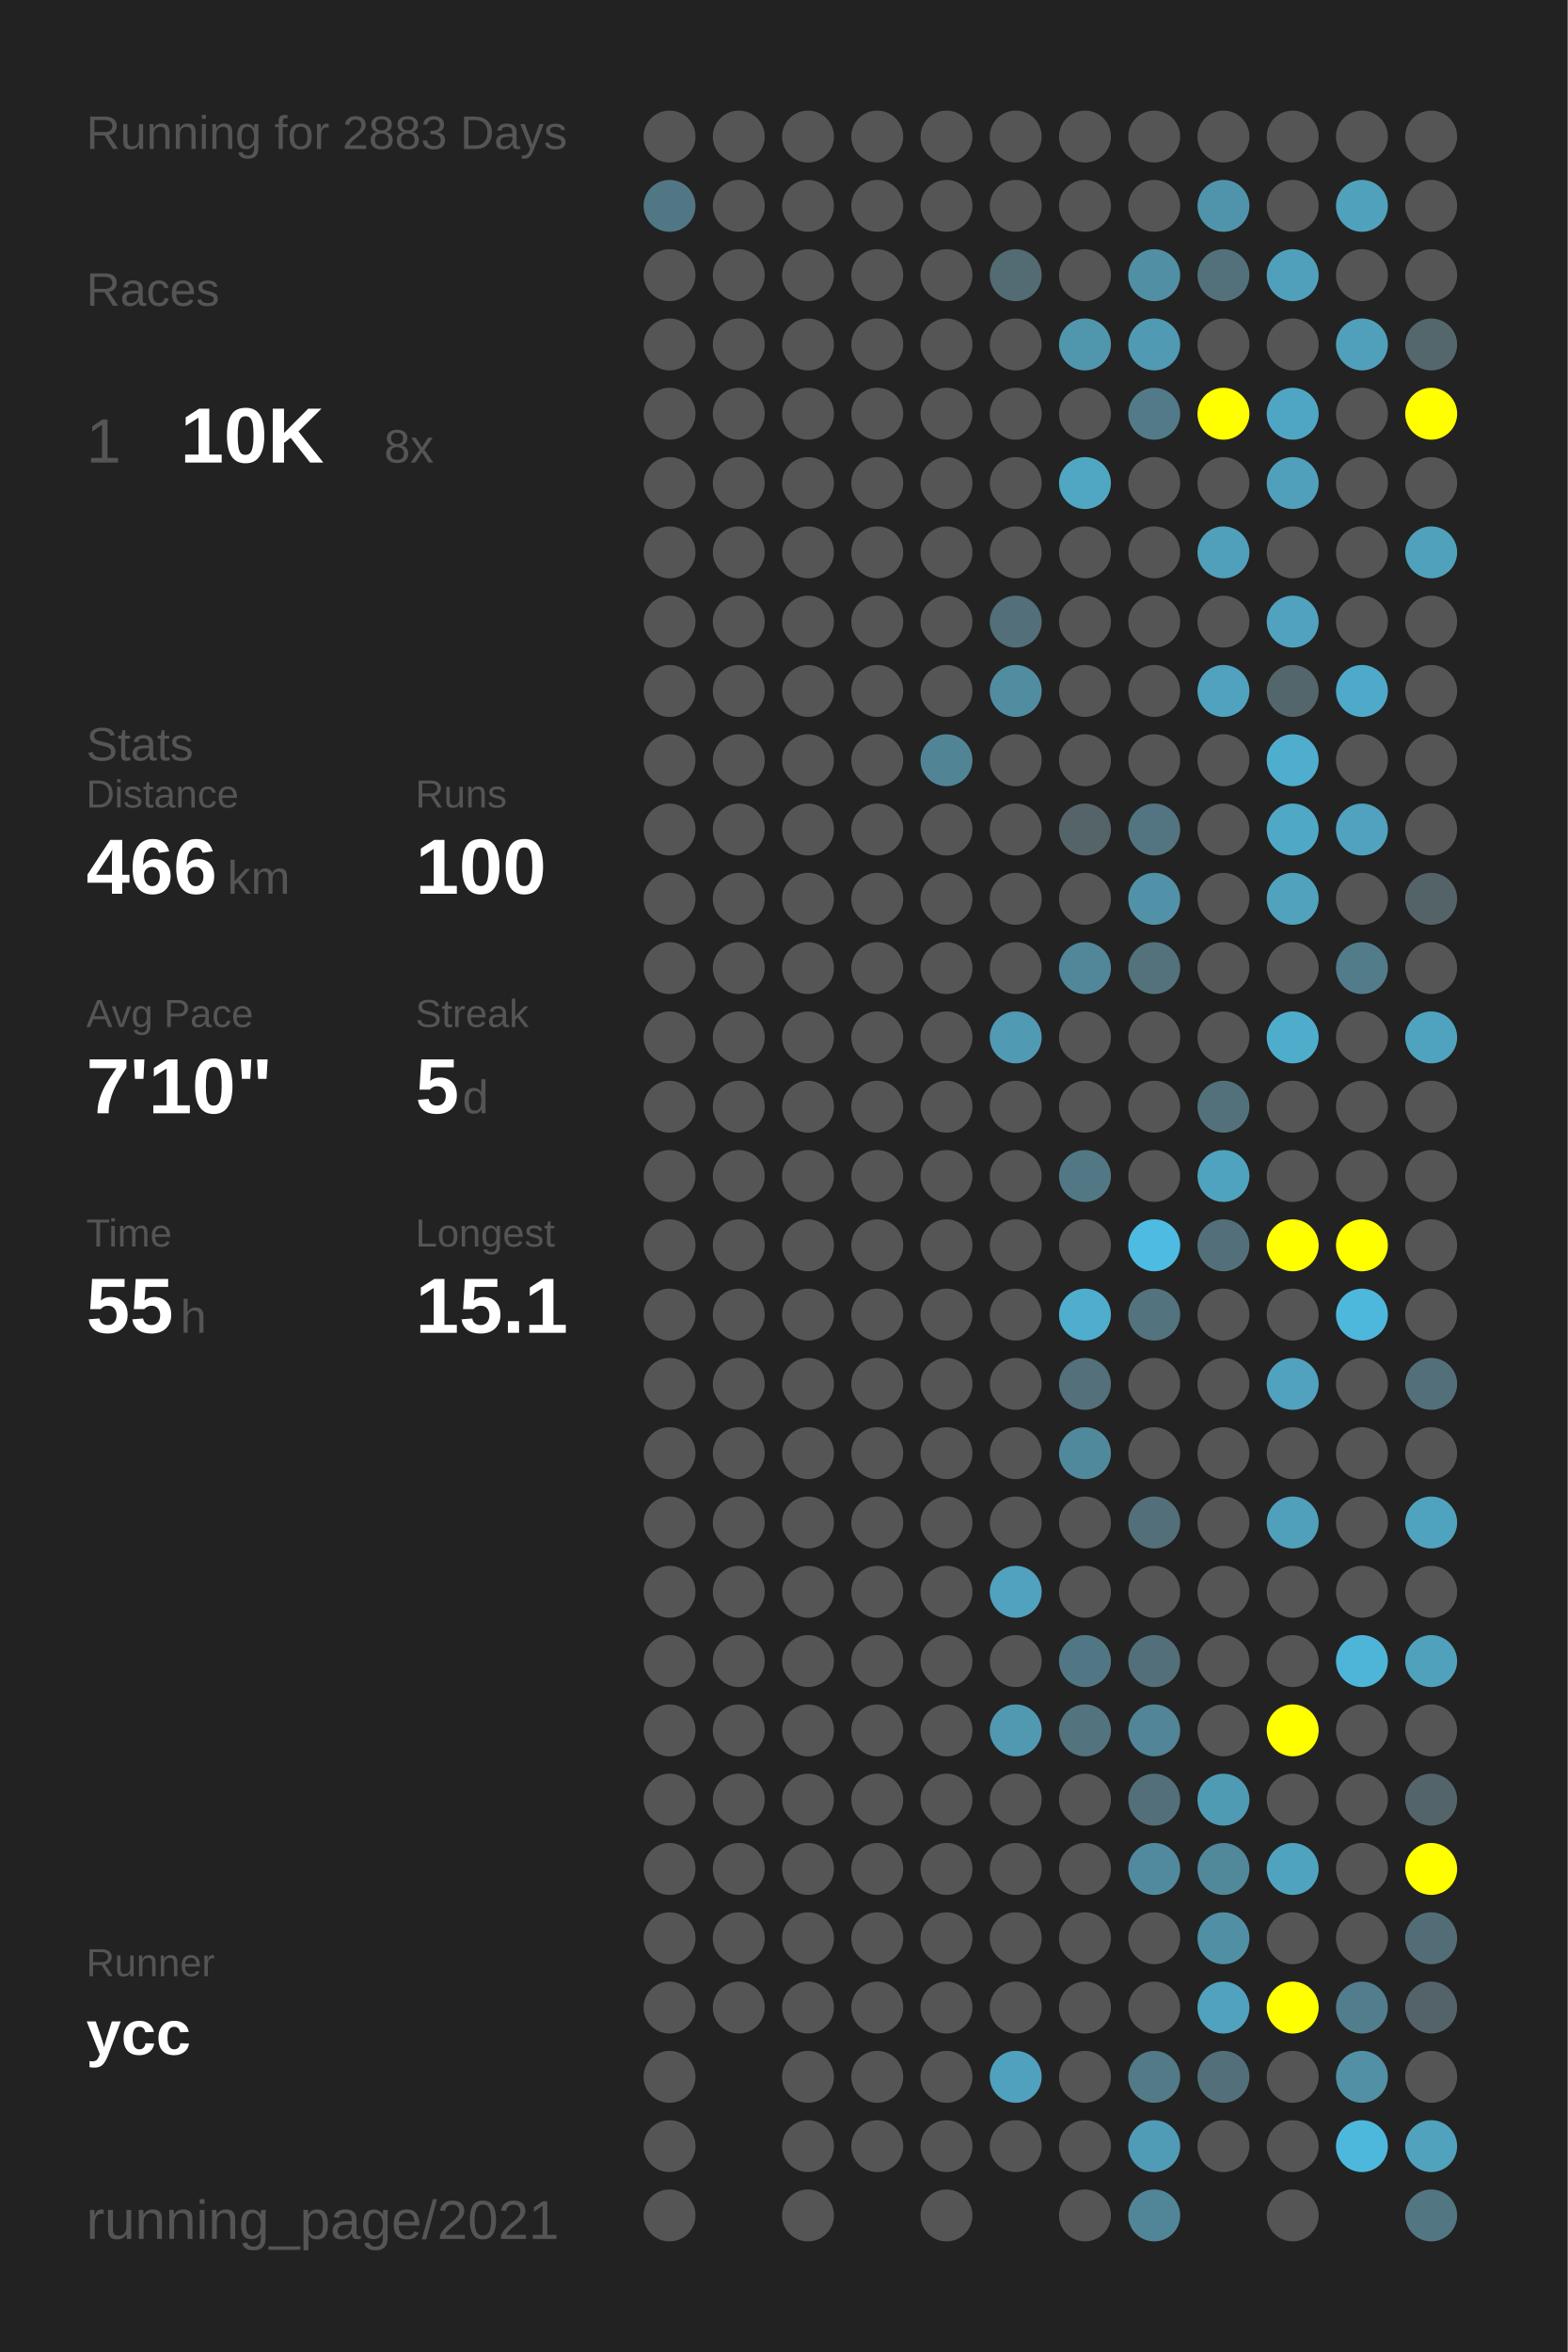
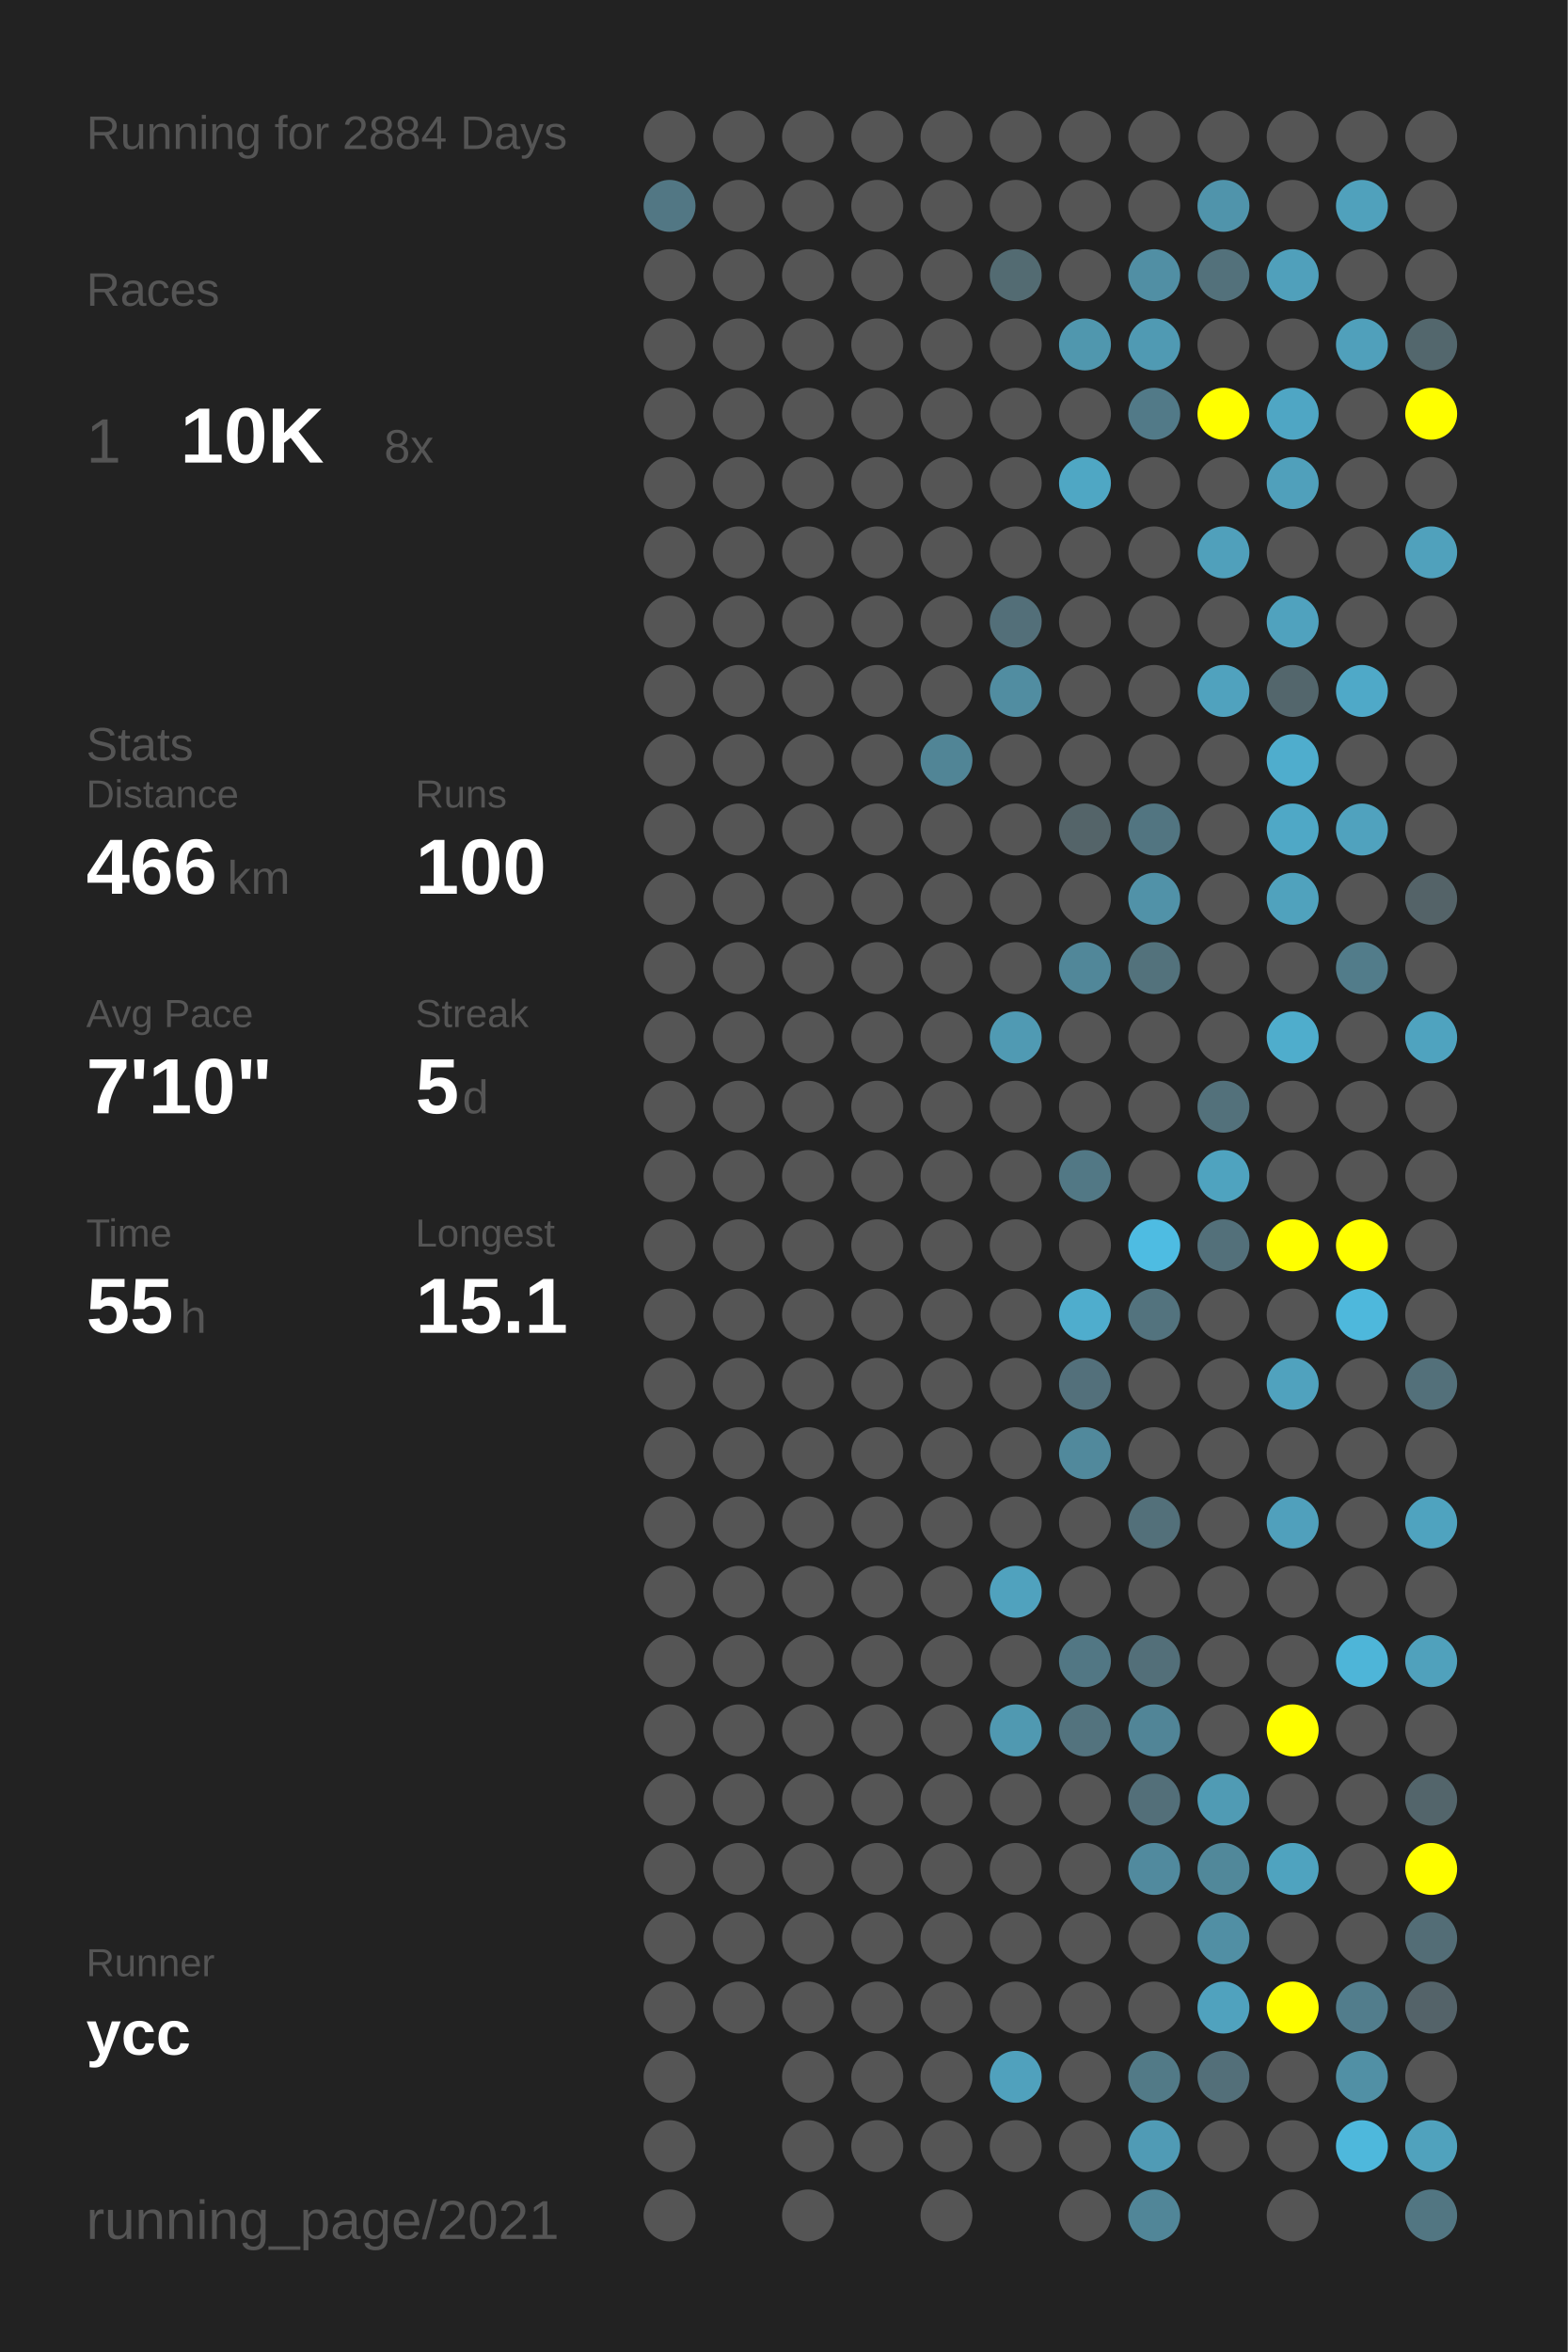
<svg xmlns="http://www.w3.org/2000/svg" baseProfile="full" height="300mm" version="1.1" viewBox="0,0,200,300" width="200mm">
  <defs />
  <rect fill="#222222" height="300" width="200" x="0" y="0" />
-   <text fill="#555555" style="font-size:6px; font-family:Arial;" x="11" y="19">Running for 2883 Days</text>
+   <text fill="#555555" style="font-size:6px; font-family:Arial;" x="11" y="19">Running for 2884 Days</text>
  <text fill="#555555" style="font-size:6px; font-family:Arial;" x="11" y="39">Races</text>
  <text fill="#555555" style="font-size:8px; font-family:Arial;" x="11" y="59">1</text>
  <text fill="#FFFFFF" style="font-size:10px; font-family:Arial; font-weight:bold;" x="23" y="59">10K</text>
  <text fill="#555555" style="font-size:6px; font-family:Arial;" x="49" y="59">8x</text>
  <text fill="#555555" style="font-size:6px; font-family:Arial;" x="11" y="97">Stats</text>
  <text fill="#555555" style="font-size:5px; font-family:Arial;" x="11" y="103">Distance</text>
  <text fill="#FFFFFF" style="font-size:10px; font-family:Arial; font-weight:bold;" x="11" y="114">466</text>
  <text fill="#555555" style="font-size:6px; font-family:Arial;" x="29" y="114">km</text>
  <text fill="#555555" style="font-size:5px; font-family:Arial;" x="53" y="103">Runs</text>
  <text fill="#FFFFFF" style="font-size:10px; font-family:Arial; font-weight:bold;" x="53" y="114">100</text>
  <text fill="#555555" style="font-size:5px; font-family:Arial;" x="11" y="131">Avg Pace</text>
  <text fill="#FFFFFF" style="font-size:10px; font-family:Arial; font-weight:bold;" x="11" y="142">7'10"</text>
  <text fill="#555555" style="font-size:5px; font-family:Arial;" x="53" y="131">Streak</text>
  <text fill="#FFFFFF" style="font-size:10px; font-family:Arial; font-weight:bold;" x="53" y="142">5</text>
  <text fill="#555555" style="font-size:6px; font-family:Arial;" x="59" y="142">d</text>
  <text fill="#555555" style="font-size:5px; font-family:Arial;" x="11" y="159">Time</text>
  <text fill="#FFFFFF" style="font-size:10px; font-family:Arial; font-weight:bold;" x="11" y="170">55</text>
  <text fill="#555555" style="font-size:6px; font-family:Arial;" x="23" y="170">h</text>
  <text fill="#555555" style="font-size:5px; font-family:Arial;" x="53" y="159">Longest</text>
  <text fill="#FFFFFF" style="font-size:10px; font-family:Arial; font-weight:bold;" x="53" y="170">15.1</text>
  <text fill="#555555" style="font-size:5px; font-family:Arial;" x="11" y="252.065">Runner</text>
  <text fill="#FFFFFF" style="font-size:8px; font-family:Arial; font-weight:bold;" x="11" y="262.065">ycc</text>
  <text fill="#555555" style="font-size:7px; font-family:Arial;" x="11" y="285.581">running_page/2021</text>
  <circle cx="85.417" cy="17.419" fill="#555555" r="3.312" />
  <circle cx="85.417" cy="26.258" fill="#527784" r="3.312" />
  <circle cx="85.417" cy="35.097" fill="#555555" r="3.312" />
  <circle cx="85.417" cy="43.935" fill="#555555" r="3.312" />
  <circle cx="85.417" cy="52.774" fill="#555555" r="3.312" />
  <circle cx="85.417" cy="61.613" fill="#555555" r="3.312" />
  <circle cx="85.417" cy="70.452" fill="#555555" r="3.312" />
  <circle cx="85.417" cy="79.29" fill="#555555" r="3.312" />
  <circle cx="85.417" cy="88.129" fill="#555555" r="3.312" />
  <circle cx="85.417" cy="96.968" fill="#555555" r="3.312" />
  <circle cx="85.417" cy="105.806" fill="#555555" r="3.312" />
  <circle cx="85.417" cy="114.645" fill="#555555" r="3.312" />
  <circle cx="85.417" cy="123.484" fill="#555555" r="3.312" />
  <circle cx="85.417" cy="132.323" fill="#555555" r="3.312" />
  <circle cx="85.417" cy="141.161" fill="#555555" r="3.312" />
  <circle cx="85.417" cy="150" fill="#555555" r="3.312" />
  <circle cx="85.417" cy="158.839" fill="#555555" r="3.312" />
  <circle cx="85.417" cy="167.677" fill="#555555" r="3.312" />
  <circle cx="85.417" cy="176.516" fill="#555555" r="3.312" />
  <circle cx="85.417" cy="185.355" fill="#555555" r="3.312" />
  <circle cx="85.417" cy="194.194" fill="#555555" r="3.312" />
  <circle cx="85.417" cy="203.032" fill="#555555" r="3.312" />
  <circle cx="85.417" cy="211.871" fill="#555555" r="3.312" />
  <circle cx="85.417" cy="220.71" fill="#555555" r="3.312" />
  <circle cx="85.417" cy="229.548" fill="#555555" r="3.312" />
  <circle cx="85.417" cy="238.387" fill="#555555" r="3.312" />
  <circle cx="85.417" cy="247.226" fill="#555555" r="3.312" />
  <circle cx="85.417" cy="256.065" fill="#555555" r="3.312" />
  <circle cx="85.417" cy="264.903" fill="#555555" r="3.312" />
  <circle cx="85.417" cy="273.742" fill="#555555" r="3.312" />
  <circle cx="85.417" cy="282.581" fill="#555555" r="3.312" />
  <circle cx="94.25" cy="17.419" fill="#555555" r="3.312" />
  <circle cx="94.25" cy="26.258" fill="#555555" r="3.312" />
  <circle cx="94.25" cy="35.097" fill="#555555" r="3.312" />
  <circle cx="94.25" cy="43.935" fill="#555555" r="3.312" />
  <circle cx="94.25" cy="52.774" fill="#555555" r="3.312" />
  <circle cx="94.25" cy="61.613" fill="#555555" r="3.312" />
  <circle cx="94.25" cy="70.452" fill="#555555" r="3.312" />
  <circle cx="94.25" cy="79.29" fill="#555555" r="3.312" />
  <circle cx="94.25" cy="88.129" fill="#555555" r="3.312" />
  <circle cx="94.25" cy="96.968" fill="#555555" r="3.312" />
  <circle cx="94.25" cy="105.806" fill="#555555" r="3.312" />
  <circle cx="94.25" cy="114.645" fill="#555555" r="3.312" />
  <circle cx="94.25" cy="123.484" fill="#555555" r="3.312" />
  <circle cx="94.25" cy="132.323" fill="#555555" r="3.312" />
  <circle cx="94.25" cy="141.161" fill="#555555" r="3.312" />
  <circle cx="94.25" cy="150" fill="#555555" r="3.312" />
  <circle cx="94.25" cy="158.839" fill="#555555" r="3.312" />
  <circle cx="94.25" cy="167.677" fill="#555555" r="3.312" />
  <circle cx="94.25" cy="176.516" fill="#555555" r="3.312" />
  <circle cx="94.25" cy="185.355" fill="#555555" r="3.312" />
  <circle cx="94.25" cy="194.194" fill="#555555" r="3.312" />
  <circle cx="94.25" cy="203.032" fill="#555555" r="3.312" />
  <circle cx="94.25" cy="211.871" fill="#555555" r="3.312" />
  <circle cx="94.25" cy="220.71" fill="#555555" r="3.312" />
  <circle cx="94.25" cy="229.548" fill="#555555" r="3.312" />
  <circle cx="94.25" cy="238.387" fill="#555555" r="3.312" />
  <circle cx="94.25" cy="247.226" fill="#555555" r="3.312" />
  <circle cx="94.25" cy="256.065" fill="#555555" r="3.312" />
  <circle cx="103.083" cy="17.419" fill="#555555" r="3.312" />
  <circle cx="103.083" cy="26.258" fill="#555555" r="3.312" />
  <circle cx="103.083" cy="35.097" fill="#555555" r="3.312" />
  <circle cx="103.083" cy="43.935" fill="#555555" r="3.312" />
  <circle cx="103.083" cy="52.774" fill="#555555" r="3.312" />
  <circle cx="103.083" cy="61.613" fill="#555555" r="3.312" />
  <circle cx="103.083" cy="70.452" fill="#555555" r="3.312" />
  <circle cx="103.083" cy="79.29" fill="#555555" r="3.312" />
  <circle cx="103.083" cy="88.129" fill="#555555" r="3.312" />
  <circle cx="103.083" cy="96.968" fill="#555555" r="3.312" />
  <circle cx="103.083" cy="105.806" fill="#555555" r="3.312" />
  <circle cx="103.083" cy="114.645" fill="#555555" r="3.312" />
  <circle cx="103.083" cy="123.484" fill="#555555" r="3.312" />
  <circle cx="103.083" cy="132.323" fill="#555555" r="3.312" />
  <circle cx="103.083" cy="141.161" fill="#555555" r="3.312" />
  <circle cx="103.083" cy="150" fill="#555555" r="3.312" />
  <circle cx="103.083" cy="158.839" fill="#555555" r="3.312" />
  <circle cx="103.083" cy="167.677" fill="#555555" r="3.312" />
  <circle cx="103.083" cy="176.516" fill="#555555" r="3.312" />
  <circle cx="103.083" cy="185.355" fill="#555555" r="3.312" />
  <circle cx="103.083" cy="194.194" fill="#555555" r="3.312" />
  <circle cx="103.083" cy="203.032" fill="#555555" r="3.312" />
  <circle cx="103.083" cy="211.871" fill="#555555" r="3.312" />
  <circle cx="103.083" cy="220.71" fill="#555555" r="3.312" />
  <circle cx="103.083" cy="229.548" fill="#555555" r="3.312" />
  <circle cx="103.083" cy="238.387" fill="#555555" r="3.312" />
  <circle cx="103.083" cy="247.226" fill="#555555" r="3.312" />
  <circle cx="103.083" cy="256.065" fill="#555555" r="3.312" />
  <circle cx="103.083" cy="264.903" fill="#555555" r="3.312" />
  <circle cx="103.083" cy="273.742" fill="#555555" r="3.312" />
  <circle cx="103.083" cy="282.581" fill="#555555" r="3.312" />
  <circle cx="111.917" cy="17.419" fill="#555555" r="3.312" />
  <circle cx="111.917" cy="26.258" fill="#555555" r="3.312" />
  <circle cx="111.917" cy="35.097" fill="#555555" r="3.312" />
  <circle cx="111.917" cy="43.935" fill="#555555" r="3.312" />
  <circle cx="111.917" cy="52.774" fill="#555555" r="3.312" />
  <circle cx="111.917" cy="61.613" fill="#555555" r="3.312" />
  <circle cx="111.917" cy="70.452" fill="#555555" r="3.312" />
  <circle cx="111.917" cy="79.29" fill="#555555" r="3.312" />
  <circle cx="111.917" cy="88.129" fill="#555555" r="3.312" />
  <circle cx="111.917" cy="96.968" fill="#555555" r="3.312" />
  <circle cx="111.917" cy="105.806" fill="#555555" r="3.312" />
  <circle cx="111.917" cy="114.645" fill="#555555" r="3.312" />
  <circle cx="111.917" cy="123.484" fill="#555555" r="3.312" />
  <circle cx="111.917" cy="132.323" fill="#555555" r="3.312" />
  <circle cx="111.917" cy="141.161" fill="#555555" r="3.312" />
  <circle cx="111.917" cy="150" fill="#555555" r="3.312" />
  <circle cx="111.917" cy="158.839" fill="#555555" r="3.312" />
  <circle cx="111.917" cy="167.677" fill="#555555" r="3.312" />
  <circle cx="111.917" cy="176.516" fill="#555555" r="3.312" />
  <circle cx="111.917" cy="185.355" fill="#555555" r="3.312" />
  <circle cx="111.917" cy="194.194" fill="#555555" r="3.312" />
  <circle cx="111.917" cy="203.032" fill="#555555" r="3.312" />
  <circle cx="111.917" cy="211.871" fill="#555555" r="3.312" />
  <circle cx="111.917" cy="220.71" fill="#555555" r="3.312" />
  <circle cx="111.917" cy="229.548" fill="#555555" r="3.312" />
  <circle cx="111.917" cy="238.387" fill="#555555" r="3.312" />
  <circle cx="111.917" cy="247.226" fill="#555555" r="3.312" />
  <circle cx="111.917" cy="256.065" fill="#555555" r="3.312" />
  <circle cx="111.917" cy="264.903" fill="#555555" r="3.312" />
  <circle cx="111.917" cy="273.742" fill="#555555" r="3.312" />
  <circle cx="120.75" cy="17.419" fill="#555555" r="3.312" />
  <circle cx="120.75" cy="26.258" fill="#555555" r="3.312" />
  <circle cx="120.75" cy="35.097" fill="#555555" r="3.312" />
  <circle cx="120.75" cy="43.935" fill="#555555" r="3.312" />
  <circle cx="120.75" cy="52.774" fill="#555555" r="3.312" />
  <circle cx="120.75" cy="61.613" fill="#555555" r="3.312" />
  <circle cx="120.75" cy="70.452" fill="#555555" r="3.312" />
  <circle cx="120.75" cy="79.29" fill="#555555" r="3.312" />
  <circle cx="120.75" cy="88.129" fill="#555555" r="3.312" />
  <circle cx="120.75" cy="96.968" fill="#518596" r="3.312" />
  <circle cx="120.75" cy="105.806" fill="#555555" r="3.312" />
  <circle cx="120.75" cy="114.645" fill="#555555" r="3.312" />
  <circle cx="120.75" cy="123.484" fill="#555555" r="3.312" />
  <circle cx="120.75" cy="132.323" fill="#555555" r="3.312" />
  <circle cx="120.75" cy="141.161" fill="#555555" r="3.312" />
  <circle cx="120.75" cy="150" fill="#555555" r="3.312" />
  <circle cx="120.75" cy="158.839" fill="#555555" r="3.312" />
  <circle cx="120.75" cy="167.677" fill="#555555" r="3.312" />
  <circle cx="120.75" cy="176.516" fill="#555555" r="3.312" />
  <circle cx="120.75" cy="185.355" fill="#555555" r="3.312" />
  <circle cx="120.75" cy="194.194" fill="#555555" r="3.312" />
  <circle cx="120.75" cy="203.032" fill="#555555" r="3.312" />
  <circle cx="120.75" cy="211.871" fill="#555555" r="3.312" />
  <circle cx="120.75" cy="220.71" fill="#555555" r="3.312" />
  <circle cx="120.75" cy="229.548" fill="#555555" r="3.312" />
  <circle cx="120.75" cy="238.387" fill="#555555" r="3.312" />
  <circle cx="120.75" cy="247.226" fill="#555555" r="3.312" />
  <circle cx="120.75" cy="256.065" fill="#555555" r="3.312" />
  <circle cx="120.75" cy="264.903" fill="#555555" r="3.312" />
  <circle cx="120.75" cy="273.742" fill="#555555" r="3.312" />
  <circle cx="120.75" cy="282.581" fill="#555555" r="3.312" />
  <circle cx="129.583" cy="17.419" fill="#555555" r="3.312" />
  <circle cx="129.583" cy="26.258" fill="#555555" r="3.312" />
  <circle cx="129.583" cy="35.097" fill="#536b72" r="3.312" />
  <circle cx="129.583" cy="43.935" fill="#555555" r="3.312" />
  <circle cx="129.583" cy="52.774" fill="#555555" r="3.312" />
  <circle cx="129.583" cy="61.613" fill="#555555" r="3.312" />
  <circle cx="129.583" cy="70.452" fill="#555555" r="3.312" />
  <circle cx="129.583" cy="79.29" fill="#536f79" r="3.312" />
  <circle cx="129.583" cy="88.129" fill="#518da1" r="3.312" />
  <circle cx="129.583" cy="96.968" fill="#555555" r="3.312" />
  <circle cx="129.583" cy="105.806" fill="#555555" r="3.312" />
  <circle cx="129.583" cy="114.645" fill="#555555" r="3.312" />
  <circle cx="129.583" cy="123.484" fill="#555555" r="3.312" />
  <circle cx="129.583" cy="132.323" fill="#509ab3" r="3.312" />
  <circle cx="129.583" cy="141.161" fill="#555555" r="3.312" />
  <circle cx="129.583" cy="150" fill="#555555" r="3.312" />
  <circle cx="129.583" cy="158.839" fill="#555555" r="3.312" />
  <circle cx="129.583" cy="167.677" fill="#555555" r="3.312" />
  <circle cx="129.583" cy="176.516" fill="#555555" r="3.312" />
  <circle cx="129.583" cy="185.355" fill="#555555" r="3.312" />
  <circle cx="129.583" cy="194.194" fill="#555555" r="3.312" />
  <circle cx="129.583" cy="203.032" fill="#50a2be" r="3.312" />
  <circle cx="129.583" cy="211.871" fill="#555555" r="3.312" />
  <circle cx="129.583" cy="220.71" fill="#5099b1" r="3.312" />
  <circle cx="129.583" cy="229.548" fill="#555555" r="3.312" />
  <circle cx="129.583" cy="238.387" fill="#555555" r="3.312" />
  <circle cx="129.583" cy="247.226" fill="#555555" r="3.312" />
  <circle cx="129.583" cy="256.065" fill="#555555" r="3.312" />
  <circle cx="129.583" cy="264.903" fill="#50a1bd" r="3.312" />
  <circle cx="129.583" cy="273.742" fill="#555555" r="3.312" />
  <circle cx="138.417" cy="17.419" fill="#555555" r="3.312" />
  <circle cx="138.417" cy="26.258" fill="#555555" r="3.312" />
  <circle cx="138.417" cy="35.097" fill="#555555" r="3.312" />
  <circle cx="138.417" cy="43.935" fill="#5097ae" r="3.312" />
  <circle cx="138.417" cy="52.774" fill="#555555" r="3.312" />
  <circle cx="138.417" cy="61.613" fill="#4fa7c4" r="3.312" />
  <circle cx="138.417" cy="70.452" fill="#555555" r="3.312" />
  <circle cx="138.417" cy="79.29" fill="#555555" r="3.312" />
  <circle cx="138.417" cy="88.129" fill="#555555" r="3.312" />
  <circle cx="138.417" cy="96.968" fill="#555555" r="3.312" />
  <circle cx="138.417" cy="105.806" fill="#546469" r="3.312" />
  <circle cx="138.417" cy="114.645" fill="#555555" r="3.312" />
  <circle cx="138.417" cy="123.484" fill="#518799" r="3.312" />
  <circle cx="138.417" cy="132.323" fill="#555555" r="3.312" />
  <circle cx="138.417" cy="141.161" fill="#555555" r="3.312" />
  <circle cx="138.417" cy="150" fill="#527885" r="3.312" />
  <circle cx="138.417" cy="158.839" fill="#555555" r="3.312" />
  <circle cx="138.417" cy="167.677" fill="#4fadcd" r="3.312" />
  <circle cx="138.417" cy="176.516" fill="#53707b" r="3.312" />
  <circle cx="138.417" cy="185.355" fill="#51899c" r="3.312" />
  <circle cx="138.417" cy="194.194" fill="#555555" r="3.312" />
  <circle cx="138.417" cy="203.032" fill="#555555" r="3.312" />
  <circle cx="138.417" cy="211.871" fill="#527784" r="3.312" />
  <circle cx="138.417" cy="220.71" fill="#53737e" r="3.312" />
  <circle cx="138.417" cy="229.548" fill="#555555" r="3.312" />
  <circle cx="138.417" cy="238.387" fill="#555555" r="3.312" />
  <circle cx="138.417" cy="247.226" fill="#555555" r="3.312" />
  <circle cx="138.417" cy="256.065" fill="#555555" r="3.312" />
  <circle cx="138.417" cy="264.903" fill="#555555" r="3.312" />
  <circle cx="138.417" cy="273.742" fill="#555555" r="3.312" />
  <circle cx="138.417" cy="282.581" fill="#555555" r="3.312" />
  <circle cx="147.25" cy="17.419" fill="#555555" r="3.312" />
  <circle cx="147.25" cy="26.258" fill="#555555" r="3.312" />
  <circle cx="147.25" cy="35.097" fill="#518fa4" r="3.312" />
  <circle cx="147.25" cy="43.935" fill="#509ab3" r="3.312" />
  <circle cx="147.25" cy="52.774" fill="#527a88" r="3.312" />
  <circle cx="147.25" cy="61.613" fill="#555555" r="3.312" />
  <circle cx="147.25" cy="70.452" fill="#555555" r="3.312" />
  <circle cx="147.25" cy="79.29" fill="#555555" r="3.312" />
  <circle cx="147.25" cy="88.129" fill="#555555" r="3.312" />
  <circle cx="147.25" cy="96.968" fill="#555555" r="3.312" />
  <circle cx="147.25" cy="105.806" fill="#527581" r="3.312" />
  <circle cx="147.25" cy="114.645" fill="#5192a8" r="3.312" />
  <circle cx="147.25" cy="123.484" fill="#53727c" r="3.312" />
  <circle cx="147.25" cy="132.323" fill="#555555" r="3.312" />
  <circle cx="147.25" cy="141.161" fill="#555555" r="3.312" />
  <circle cx="147.25" cy="150" fill="#555555" r="3.312" />
  <circle cx="147.25" cy="158.839" fill="#4ebce2" r="3.312" />
  <circle cx="147.25" cy="167.677" fill="#53737e" r="3.312" />
  <circle cx="147.25" cy="176.516" fill="#555555" r="3.312" />
  <circle cx="147.25" cy="185.355" fill="#555555" r="3.312" />
  <circle cx="147.25" cy="194.194" fill="#53707a" r="3.312" />
  <circle cx="147.25" cy="203.032" fill="#555555" r="3.312" />
  <circle cx="147.25" cy="211.871" fill="#536f79" r="3.312" />
  <circle cx="147.25" cy="220.71" fill="#518597" r="3.312" />
  <circle cx="147.25" cy="229.548" fill="#536f79" r="3.312" />
  <circle cx="147.25" cy="238.387" fill="#518a9e" r="3.312" />
  <circle cx="147.25" cy="247.226" fill="#555555" r="3.312" />
  <circle cx="147.25" cy="256.065" fill="#555555" r="3.312" />
  <circle cx="147.25" cy="264.903" fill="#527a87" r="3.312" />
  <circle cx="147.25" cy="273.742" fill="#509bb5" r="3.312" />
  <circle cx="147.25" cy="282.581" fill="#518698" r="3.312" />
  <circle cx="156.083" cy="17.419" fill="#555555" r="3.312" />
  <circle cx="156.083" cy="26.258" fill="#5094ab" r="3.312" />
  <circle cx="156.083" cy="35.097" fill="#53717b" r="3.312" />
  <circle cx="156.083" cy="43.935" fill="#555555" r="3.312" />
  <circle cx="156.083" cy="52.774" fill="#FFFF00" r="3.312" />
  <circle cx="156.083" cy="61.613" fill="#555555" r="3.312" />
  <circle cx="156.083" cy="70.452" fill="#50a0bb" r="3.312" />
  <circle cx="156.083" cy="79.29" fill="#555555" r="3.312" />
  <circle cx="156.083" cy="88.129" fill="#50a2be" r="3.312" />
  <circle cx="156.083" cy="96.968" fill="#555555" r="3.312" />
  <circle cx="156.083" cy="105.806" fill="#555555" r="3.312" />
  <circle cx="156.083" cy="114.645" fill="#555555" r="3.312" />
  <circle cx="156.083" cy="123.484" fill="#555555" r="3.312" />
  <circle cx="156.083" cy="132.323" fill="#555555" r="3.312" />
  <circle cx="156.083" cy="141.161" fill="#53717b" r="3.312" />
  <circle cx="156.083" cy="150" fill="#4fa3bf" r="3.312" />
  <circle cx="156.083" cy="158.839" fill="#53707a" r="3.312" />
  <circle cx="156.083" cy="167.677" fill="#555555" r="3.312" />
  <circle cx="156.083" cy="176.516" fill="#555555" r="3.312" />
  <circle cx="156.083" cy="185.355" fill="#555555" r="3.312" />
  <circle cx="156.083" cy="194.194" fill="#555555" r="3.312" />
  <circle cx="156.083" cy="203.032" fill="#555555" r="3.312" />
  <circle cx="156.083" cy="211.871" fill="#555555" r="3.312" />
  <circle cx="156.083" cy="220.71" fill="#555555" r="3.312" />
  <circle cx="156.083" cy="229.548" fill="#509bb4" r="3.312" />
  <circle cx="156.083" cy="238.387" fill="#51889a" r="3.312" />
  <circle cx="156.083" cy="247.226" fill="#518fa4" r="3.312" />
  <circle cx="156.083" cy="256.065" fill="#50a2be" r="3.312" />
  <circle cx="156.083" cy="264.903" fill="#536f79" r="3.312" />
  <circle cx="156.083" cy="273.742" fill="#555555" r="3.312" />
  <circle cx="164.917" cy="17.419" fill="#555555" r="3.312" />
  <circle cx="164.917" cy="26.258" fill="#555555" r="3.312" />
  <circle cx="164.917" cy="35.097" fill="#50a0bb" r="3.312" />
  <circle cx="164.917" cy="43.935" fill="#555555" r="3.312" />
  <circle cx="164.917" cy="52.774" fill="#4fa6c4" r="3.312" />
  <circle cx="164.917" cy="61.613" fill="#50a0bb" r="3.312" />
  <circle cx="164.917" cy="70.452" fill="#555555" r="3.312" />
  <circle cx="164.917" cy="79.29" fill="#50a2be" r="3.312" />
  <circle cx="164.917" cy="88.129" fill="#53666c" r="3.312" />
  <circle cx="164.917" cy="96.968" fill="#4fadcd" r="3.312" />
  <circle cx="164.917" cy="105.806" fill="#4fa8c6" r="3.312" />
  <circle cx="164.917" cy="114.645" fill="#50a2bd" r="3.312" />
  <circle cx="164.917" cy="123.484" fill="#555555" r="3.312" />
  <circle cx="164.917" cy="132.323" fill="#4fadcc" r="3.312" />
  <circle cx="164.917" cy="141.161" fill="#555555" r="3.312" />
  <circle cx="164.917" cy="150" fill="#555555" r="3.312" />
  <circle cx="164.917" cy="158.839" fill="#FFFF00" r="3.312" />
  <circle cx="164.917" cy="167.677" fill="#555555" r="3.312" />
  <circle cx="164.917" cy="176.516" fill="#50a2be" r="3.312" />
  <circle cx="164.917" cy="185.355" fill="#555555" r="3.312" />
  <circle cx="164.917" cy="194.194" fill="#50a0bc" r="3.312" />
  <circle cx="164.917" cy="203.032" fill="#555555" r="3.312" />
  <circle cx="164.917" cy="211.871" fill="#555555" r="3.312" />
  <circle cx="164.917" cy="220.71" fill="#FFFF00" r="3.312" />
  <circle cx="164.917" cy="229.548" fill="#555555" r="3.312" />
  <circle cx="164.917" cy="238.387" fill="#4fa3bf" r="3.312" />
  <circle cx="164.917" cy="247.226" fill="#555555" r="3.312" />
  <circle cx="164.917" cy="256.065" fill="#FFFF00" r="3.312" />
  <circle cx="164.917" cy="264.903" fill="#555555" r="3.312" />
  <circle cx="164.917" cy="273.742" fill="#555555" r="3.312" />
  <circle cx="164.917" cy="282.581" fill="#555555" r="3.312" />
  <circle cx="173.75" cy="17.419" fill="#555555" r="3.312" />
  <circle cx="173.75" cy="26.258" fill="#50a1bc" r="3.312" />
  <circle cx="173.75" cy="35.097" fill="#555555" r="3.312" />
  <circle cx="173.75" cy="43.935" fill="#50a0bb" r="3.312" />
  <circle cx="173.75" cy="52.774" fill="#555555" r="3.312" />
  <circle cx="173.75" cy="61.613" fill="#555555" r="3.312" />
  <circle cx="173.75" cy="70.452" fill="#555555" r="3.312" />
  <circle cx="173.75" cy="79.29" fill="#555555" r="3.312" />
  <circle cx="173.75" cy="88.129" fill="#4fa9c8" r="3.312" />
  <circle cx="173.75" cy="96.968" fill="#555555" r="3.312" />
  <circle cx="173.75" cy="105.806" fill="#50a2be" r="3.312" />
  <circle cx="173.75" cy="114.645" fill="#555555" r="3.312" />
  <circle cx="173.75" cy="123.484" fill="#527c8a" r="3.312" />
  <circle cx="173.75" cy="132.323" fill="#555555" r="3.312" />
  <circle cx="173.75" cy="141.161" fill="#555555" r="3.312" />
  <circle cx="173.75" cy="150" fill="#555555" r="3.312" />
  <circle cx="173.75" cy="158.839" fill="#FFFF00" r="3.312" />
  <circle cx="173.75" cy="167.677" fill="#4eb8dc" r="3.312" />
  <circle cx="173.75" cy="176.516" fill="#555555" r="3.312" />
  <circle cx="173.75" cy="185.355" fill="#555555" r="3.312" />
  <circle cx="173.75" cy="194.194" fill="#555555" r="3.312" />
  <circle cx="173.75" cy="203.032" fill="#555555" r="3.312" />
  <circle cx="173.75" cy="211.871" fill="#4eb5d8" r="3.312" />
  <circle cx="173.75" cy="220.71" fill="#555555" r="3.312" />
  <circle cx="173.75" cy="229.548" fill="#555555" r="3.312" />
  <circle cx="173.75" cy="238.387" fill="#555555" r="3.312" />
  <circle cx="173.75" cy="247.226" fill="#555555" r="3.312" />
  <circle cx="173.75" cy="256.065" fill="#527d8c" r="3.312" />
  <circle cx="173.75" cy="264.903" fill="#5190a5" r="3.312" />
  <circle cx="173.75" cy="273.742" fill="#4eb8dc" r="3.312" />
  <circle cx="182.583" cy="17.419" fill="#555555" r="3.312" />
  <circle cx="182.583" cy="26.258" fill="#555555" r="3.312" />
  <circle cx="182.583" cy="35.097" fill="#555555" r="3.312" />
  <circle cx="182.583" cy="43.935" fill="#53676d" r="3.312" />
  <circle cx="182.583" cy="52.774" fill="#FFFF00" r="3.312" />
  <circle cx="182.583" cy="61.613" fill="#555555" r="3.312" />
  <circle cx="182.583" cy="70.452" fill="#50a1bc" r="3.312" />
  <circle cx="182.583" cy="79.29" fill="#555555" r="3.312" />
  <circle cx="182.583" cy="88.129" fill="#555555" r="3.312" />
  <circle cx="182.583" cy="96.968" fill="#555555" r="3.312" />
  <circle cx="182.583" cy="105.806" fill="#555555" r="3.312" />
  <circle cx="182.583" cy="114.645" fill="#546368" r="3.312" />
  <circle cx="182.583" cy="123.484" fill="#555555" r="3.312" />
  <circle cx="182.583" cy="132.323" fill="#4fa3bf" r="3.312" />
  <circle cx="182.583" cy="141.161" fill="#555555" r="3.312" />
  <circle cx="182.583" cy="150" fill="#555555" r="3.312" />
  <circle cx="182.583" cy="158.839" fill="#555555" r="3.312" />
  <circle cx="182.583" cy="167.677" fill="#555555" r="3.312" />
  <circle cx="182.583" cy="176.516" fill="#53707a" r="3.312" />
  <circle cx="182.583" cy="185.355" fill="#555555" r="3.312" />
  <circle cx="182.583" cy="194.194" fill="#4fa3bf" r="3.312" />
  <circle cx="182.583" cy="203.032" fill="#555555" r="3.312" />
  <circle cx="182.583" cy="211.871" fill="#50a1bc" r="3.312" />
  <circle cx="182.583" cy="220.71" fill="#555555" r="3.312" />
  <circle cx="182.583" cy="229.548" fill="#53656b" r="3.312" />
  <circle cx="182.583" cy="238.387" fill="#FFFF00" r="3.312" />
  <circle cx="182.583" cy="247.226" fill="#536d76" r="3.312" />
  <circle cx="182.583" cy="256.065" fill="#546369" r="3.312" />
  <circle cx="182.583" cy="264.903" fill="#555555" r="3.312" />
  <circle cx="182.583" cy="273.742" fill="#50a2bd" r="3.312" />
  <circle cx="182.583" cy="282.581" fill="#527682" r="3.312" />
</svg>
